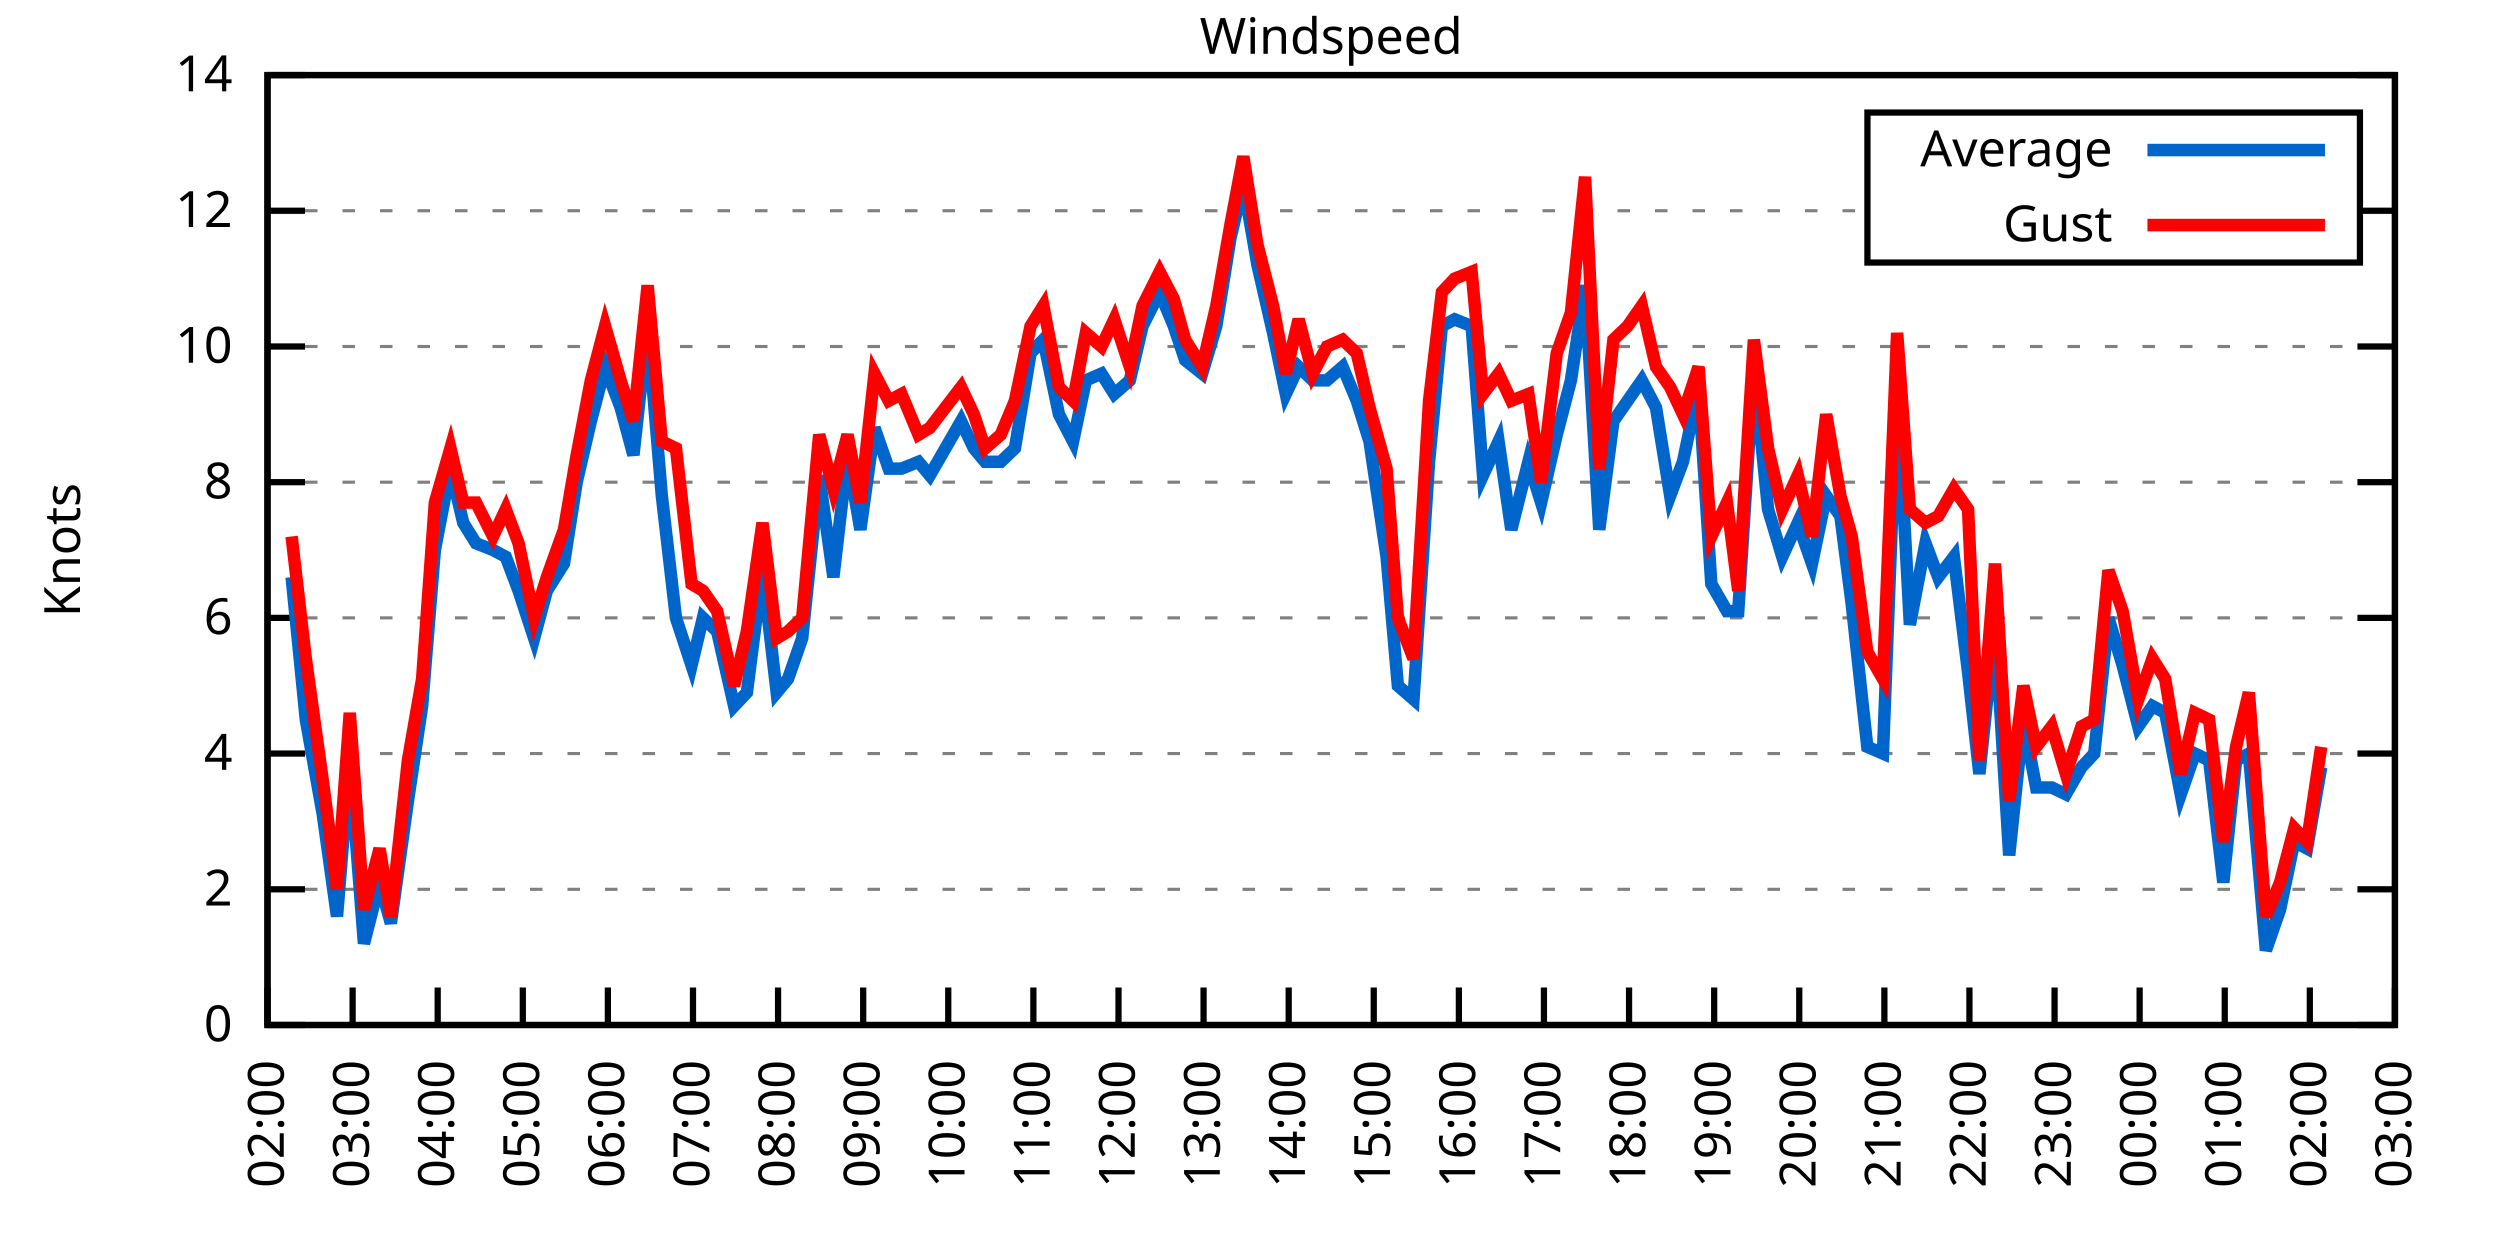
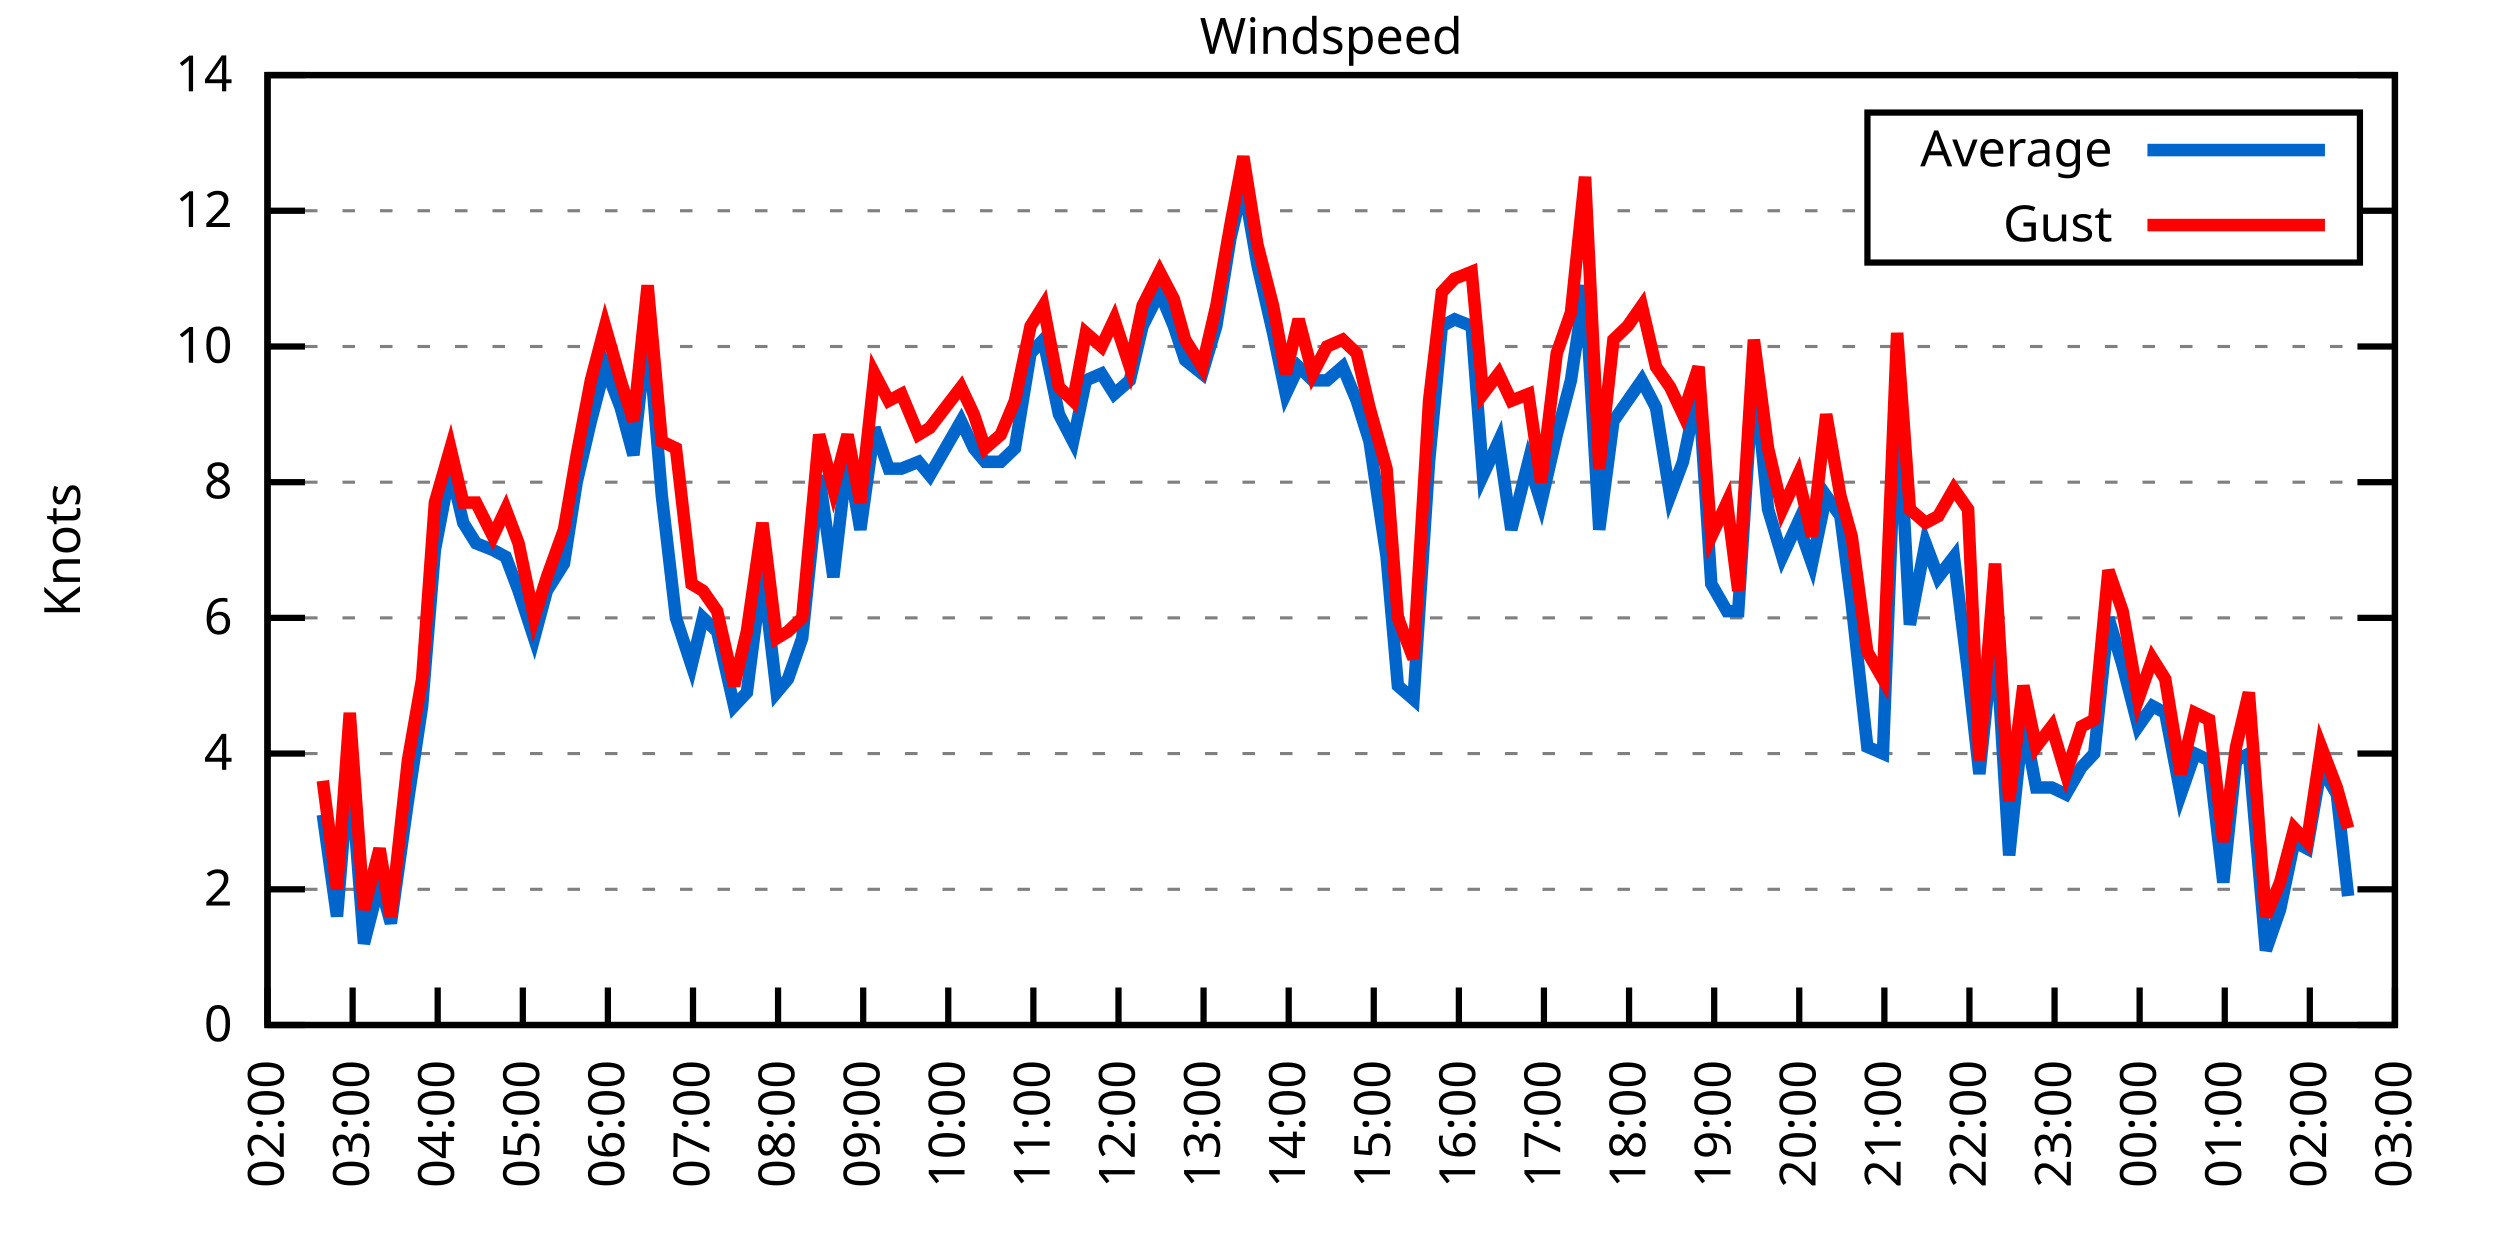
<svg xmlns="http://www.w3.org/2000/svg" xmlns:xlink="http://www.w3.org/1999/xlink" width="400" height="200" viewBox="0 0 400 200">
  <g id="gnuplot_canvas">
    <rect x="0" y="0" width="400" height="200" fill="none" />
    <defs>
      <circle id="gpDot" r="0.5" stroke-width="0.5" stroke="currentColor" />
      <path id="gpPt0" stroke-width="0.333" stroke="currentColor" d="M-1,0 h2 M0,-1 v2" />
      <path id="gpPt1" stroke-width="0.333" stroke="currentColor" d="M-1,-1 L1,1 M1,-1 L-1,1" />
      <path id="gpPt2" stroke-width="0.333" stroke="currentColor" d="M-1,0 L1,0 M0,-1 L0,1 M-1,-1 L1,1 M-1,1 L1,-1" />
      <rect id="gpPt3" stroke-width="0.333" stroke="currentColor" x="-1" y="-1" width="2" height="2" />
      <rect id="gpPt4" stroke-width="0.333" stroke="currentColor" fill="currentColor" x="-1" y="-1" width="2" height="2" />
      <circle id="gpPt5" stroke-width="0.333" stroke="currentColor" cx="0" cy="0" r="1" />
      <use xlink:href="#gpPt5" id="gpPt6" fill="currentColor" stroke="none" />
      <path id="gpPt7" stroke-width="0.333" stroke="currentColor" d="M0,-1.33 L-1.33,0.67 L1.33,0.67 z" />
      <use xlink:href="#gpPt7" id="gpPt8" fill="currentColor" stroke="none" />
      <use xlink:href="#gpPt7" id="gpPt9" stroke="currentColor" transform="rotate(180)" />
      <use xlink:href="#gpPt9" id="gpPt10" fill="currentColor" stroke="none" />
      <use xlink:href="#gpPt3" id="gpPt11" stroke="currentColor" transform="rotate(45)" />
      <use xlink:href="#gpPt11" id="gpPt12" fill="currentColor" stroke="none" />
      <path id="gpPt13" stroke-width="0.333" stroke="currentColor" d="M0,1.330 L1.265,0.411 L0.782,-1.067 L-0.782,-1.076 L-1.265,0.411 z" />
      <use xlink:href="#gpPt13" id="gpPt14" fill="currentColor" stroke="none" />
      <filter id="textbox" filterUnits="objectBoundingBox" x="0" y="0" height="1" width="1">
        <feFlood flood-color="white" flood-opacity="1" result="bgnd" />
        <feComposite in="SourceGraphic" in2="bgnd" operator="atop" />
      </filter>
      <filter id="greybox" filterUnits="objectBoundingBox" x="0" y="0" height="1" width="1">
        <feFlood flood-color="lightgrey" flood-opacity="1" result="grey" />
        <feComposite in="SourceGraphic" in2="grey" operator="atop" />
      </filter>
    </defs>
    <g fill="none" color="white" stroke="currentColor" stroke-width="1.00" stroke-linecap="butt" stroke-linejoin="miter">
</g>
    <g fill="none" color="black" stroke="currentColor" stroke-width="1.00" stroke-linecap="butt" stroke-linejoin="miter">
      <g stroke="none" shape-rendering="crispEdges">
        <polygon fill="rgb(255, 255, 255)" points="42.80,164.00 383.18,164.00 383.18,12.02 42.80,12.02 " />
      </g>
    </g>
    <g fill="none" color="black" stroke="currentColor" stroke-width="1.00" stroke-linecap="butt" stroke-linejoin="miter">
</g>
    <g fill="none" color="black" stroke="black" stroke-width="0.50" stroke-linecap="butt" stroke-linejoin="miter">
</g>
    <g fill="none" color="gray" stroke="currentColor" stroke-width="0.50" stroke-linecap="butt" stroke-linejoin="miter">
      <path stroke="gray" stroke-dasharray="2,4" class="gridline" d="M42.80,164.00 L383.19,164.00  " />
    </g>
    <g fill="none" color="gray" stroke="gray" stroke-width="1.00" stroke-linecap="butt" stroke-linejoin="miter">
</g>
    <g fill="none" color="black" stroke="currentColor" stroke-width="1.00" stroke-linecap="butt" stroke-linejoin="miter">
      <path stroke="black" d="M42.80,164.00 L48.80,164.00 M383.19,164.00 L377.19,164.00  " />
      <g transform="translate(37.20,166.60)" stroke="none" fill="black" font-family="Sans" font-size="8.00" text-anchor="end">
        <text>
          <tspan font-family="Sans"> 0</tspan>
        </text>
      </g>
    </g>
    <g fill="none" color="black" stroke="currentColor" stroke-width="1.00" stroke-linecap="butt" stroke-linejoin="miter">
</g>
    <g fill="none" color="black" stroke="black" stroke-width="0.50" stroke-linecap="butt" stroke-linejoin="miter">
</g>
    <g fill="none" color="gray" stroke="currentColor" stroke-width="0.50" stroke-linecap="butt" stroke-linejoin="miter">
      <path stroke="gray" stroke-dasharray="2,4" class="gridline" d="M42.80,142.29 L383.19,142.29  " />
    </g>
    <g fill="none" color="gray" stroke="gray" stroke-width="1.00" stroke-linecap="butt" stroke-linejoin="miter">
</g>
    <g fill="none" color="black" stroke="currentColor" stroke-width="1.00" stroke-linecap="butt" stroke-linejoin="miter">
      <path stroke="black" d="M42.80,142.29 L48.80,142.29 M383.19,142.29 L377.19,142.29  " />
      <g transform="translate(37.20,144.89)" stroke="none" fill="black" font-family="Sans" font-size="8.00" text-anchor="end">
        <text>
          <tspan font-family="Sans"> 2</tspan>
        </text>
      </g>
    </g>
    <g fill="none" color="black" stroke="currentColor" stroke-width="1.00" stroke-linecap="butt" stroke-linejoin="miter">
</g>
    <g fill="none" color="black" stroke="black" stroke-width="0.50" stroke-linecap="butt" stroke-linejoin="miter">
</g>
    <g fill="none" color="gray" stroke="currentColor" stroke-width="0.50" stroke-linecap="butt" stroke-linejoin="miter">
      <path stroke="gray" stroke-dasharray="2,4" class="gridline" d="M42.80,120.57 L383.19,120.57  " />
    </g>
    <g fill="none" color="gray" stroke="gray" stroke-width="1.00" stroke-linecap="butt" stroke-linejoin="miter">
</g>
    <g fill="none" color="black" stroke="currentColor" stroke-width="1.00" stroke-linecap="butt" stroke-linejoin="miter">
      <path stroke="black" d="M42.80,120.57 L48.80,120.57 M383.19,120.57 L377.19,120.57  " />
      <g transform="translate(37.20,123.17)" stroke="none" fill="black" font-family="Sans" font-size="8.00" text-anchor="end">
        <text>
          <tspan font-family="Sans"> 4</tspan>
        </text>
      </g>
    </g>
    <g fill="none" color="black" stroke="currentColor" stroke-width="1.00" stroke-linecap="butt" stroke-linejoin="miter">
</g>
    <g fill="none" color="black" stroke="black" stroke-width="0.50" stroke-linecap="butt" stroke-linejoin="miter">
</g>
    <g fill="none" color="gray" stroke="currentColor" stroke-width="0.50" stroke-linecap="butt" stroke-linejoin="miter">
      <path stroke="gray" stroke-dasharray="2,4" class="gridline" d="M42.80,98.86 L383.19,98.86  " />
    </g>
    <g fill="none" color="gray" stroke="gray" stroke-width="1.00" stroke-linecap="butt" stroke-linejoin="miter">
</g>
    <g fill="none" color="black" stroke="currentColor" stroke-width="1.00" stroke-linecap="butt" stroke-linejoin="miter">
      <path stroke="black" d="M42.80,98.86 L48.80,98.86 M383.19,98.86 L377.19,98.86  " />
      <g transform="translate(37.20,101.46)" stroke="none" fill="black" font-family="Sans" font-size="8.00" text-anchor="end">
        <text>
          <tspan font-family="Sans"> 6</tspan>
        </text>
      </g>
    </g>
    <g fill="none" color="black" stroke="currentColor" stroke-width="1.00" stroke-linecap="butt" stroke-linejoin="miter">
</g>
    <g fill="none" color="black" stroke="black" stroke-width="0.50" stroke-linecap="butt" stroke-linejoin="miter">
</g>
    <g fill="none" color="gray" stroke="currentColor" stroke-width="0.50" stroke-linecap="butt" stroke-linejoin="miter">
      <path stroke="gray" stroke-dasharray="2,4" class="gridline" d="M42.80,77.15 L383.19,77.15  " />
    </g>
    <g fill="none" color="gray" stroke="gray" stroke-width="1.00" stroke-linecap="butt" stroke-linejoin="miter">
</g>
    <g fill="none" color="black" stroke="currentColor" stroke-width="1.00" stroke-linecap="butt" stroke-linejoin="miter">
      <path stroke="black" d="M42.80,77.15 L48.80,77.15 M383.19,77.15 L377.19,77.15  " />
      <g transform="translate(37.20,79.75)" stroke="none" fill="black" font-family="Sans" font-size="8.00" text-anchor="end">
        <text>
          <tspan font-family="Sans"> 8</tspan>
        </text>
      </g>
    </g>
    <g fill="none" color="black" stroke="currentColor" stroke-width="1.00" stroke-linecap="butt" stroke-linejoin="miter">
</g>
    <g fill="none" color="black" stroke="black" stroke-width="0.50" stroke-linecap="butt" stroke-linejoin="miter">
</g>
    <g fill="none" color="gray" stroke="currentColor" stroke-width="0.50" stroke-linecap="butt" stroke-linejoin="miter">
      <path stroke="gray" stroke-dasharray="2,4" class="gridline" d="M42.80,55.44 L383.19,55.44  " />
    </g>
    <g fill="none" color="gray" stroke="gray" stroke-width="1.00" stroke-linecap="butt" stroke-linejoin="miter">
</g>
    <g fill="none" color="black" stroke="currentColor" stroke-width="1.00" stroke-linecap="butt" stroke-linejoin="miter">
      <path stroke="black" d="M42.80,55.44 L48.80,55.44 M383.19,55.44 L377.19,55.44  " />
      <g transform="translate(37.20,58.04)" stroke="none" fill="black" font-family="Sans" font-size="8.00" text-anchor="end">
        <text>
          <tspan font-family="Sans"> 10</tspan>
        </text>
      </g>
    </g>
    <g fill="none" color="black" stroke="currentColor" stroke-width="1.00" stroke-linecap="butt" stroke-linejoin="miter">
</g>
    <g fill="none" color="black" stroke="black" stroke-width="0.50" stroke-linecap="butt" stroke-linejoin="miter">
</g>
    <g fill="none" color="gray" stroke="currentColor" stroke-width="0.50" stroke-linecap="butt" stroke-linejoin="miter">
      <path stroke="gray" stroke-dasharray="2,4" class="gridline" d="M42.80,33.72 L298.79,33.72 M377.59,33.72 L383.19,33.72  " />
    </g>
    <g fill="none" color="gray" stroke="gray" stroke-width="1.00" stroke-linecap="butt" stroke-linejoin="miter">
</g>
    <g fill="none" color="black" stroke="currentColor" stroke-width="1.00" stroke-linecap="butt" stroke-linejoin="miter">
      <path stroke="black" d="M42.80,33.72 L48.80,33.72 M383.19,33.72 L377.19,33.72  " />
      <g transform="translate(37.20,36.32)" stroke="none" fill="black" font-family="Sans" font-size="8.00" text-anchor="end">
        <text>
          <tspan font-family="Sans"> 12</tspan>
        </text>
      </g>
    </g>
    <g fill="none" color="black" stroke="currentColor" stroke-width="1.00" stroke-linecap="butt" stroke-linejoin="miter">
</g>
    <g fill="none" color="black" stroke="black" stroke-width="0.50" stroke-linecap="butt" stroke-linejoin="miter">
</g>
    <g fill="none" color="gray" stroke="currentColor" stroke-width="0.50" stroke-linecap="butt" stroke-linejoin="miter">
      <path stroke="gray" stroke-dasharray="2,4" class="gridline" d="M42.80,12.01 L383.19,12.01  " />
    </g>
    <g fill="none" color="gray" stroke="gray" stroke-width="1.00" stroke-linecap="butt" stroke-linejoin="miter">
</g>
    <g fill="none" color="black" stroke="currentColor" stroke-width="1.00" stroke-linecap="butt" stroke-linejoin="miter">
      <path stroke="black" d="M42.80,12.01 L48.80,12.01 M383.19,12.01 L377.19,12.01  " />
      <g transform="translate(37.20,14.61)" stroke="none" fill="black" font-family="Sans" font-size="8.00" text-anchor="end">
        <text>
          <tspan font-family="Sans"> 14</tspan>
        </text>
      </g>
    </g>
    <g fill="none" color="black" stroke="currentColor" stroke-width="1.00" stroke-linecap="butt" stroke-linejoin="miter">
      <path stroke="black" d="M42.80,164.00 L42.80,158.00  " />
      <g transform="translate(45.40,169.60) rotate(270.00)" stroke="none" fill="black" font-family="Sans" font-size="8.00" text-anchor="end">
        <text>
          <tspan font-family="Sans">02:00</tspan>
        </text>
      </g>
    </g>
    <g fill="none" color="black" stroke="currentColor" stroke-width="1.00" stroke-linecap="butt" stroke-linejoin="miter">
      <path stroke="black" d="M56.42,164.00 L56.42,158.00  " />
      <g transform="translate(59.02,169.60) rotate(270.00)" stroke="none" fill="black" font-family="Sans" font-size="8.00" text-anchor="end">
        <text>
          <tspan font-family="Sans">03:00</tspan>
        </text>
      </g>
    </g>
    <g fill="none" color="black" stroke="currentColor" stroke-width="1.00" stroke-linecap="butt" stroke-linejoin="miter">
      <path stroke="black" d="M70.03,164.00 L70.03,158.00  " />
      <g transform="translate(72.63,169.60) rotate(270.00)" stroke="none" fill="black" font-family="Sans" font-size="8.00" text-anchor="end">
        <text>
          <tspan font-family="Sans">04:00</tspan>
        </text>
      </g>
    </g>
    <g fill="none" color="black" stroke="currentColor" stroke-width="1.00" stroke-linecap="butt" stroke-linejoin="miter">
      <path stroke="black" d="M83.65,164.00 L83.65,158.00  " />
      <g transform="translate(86.25,169.60) rotate(270.00)" stroke="none" fill="black" font-family="Sans" font-size="8.00" text-anchor="end">
        <text>
          <tspan font-family="Sans">05:00</tspan>
        </text>
      </g>
    </g>
    <g fill="none" color="black" stroke="currentColor" stroke-width="1.00" stroke-linecap="butt" stroke-linejoin="miter">
      <path stroke="black" d="M97.26,164.00 L97.26,158.00  " />
      <g transform="translate(99.86,169.60) rotate(270.00)" stroke="none" fill="black" font-family="Sans" font-size="8.00" text-anchor="end">
        <text>
          <tspan font-family="Sans">06:00</tspan>
        </text>
      </g>
    </g>
    <g fill="none" color="black" stroke="currentColor" stroke-width="1.00" stroke-linecap="butt" stroke-linejoin="miter">
      <path stroke="black" d="M110.88,164.00 L110.88,158.00  " />
      <g transform="translate(113.48,169.60) rotate(270.00)" stroke="none" fill="black" font-family="Sans" font-size="8.00" text-anchor="end">
        <text>
          <tspan font-family="Sans">07:00</tspan>
        </text>
      </g>
    </g>
    <g fill="none" color="black" stroke="currentColor" stroke-width="1.00" stroke-linecap="butt" stroke-linejoin="miter">
      <path stroke="black" d="M124.49,164.00 L124.49,158.00  " />
      <g transform="translate(127.09,169.60) rotate(270.00)" stroke="none" fill="black" font-family="Sans" font-size="8.00" text-anchor="end">
        <text>
          <tspan font-family="Sans">08:00</tspan>
        </text>
      </g>
    </g>
    <g fill="none" color="black" stroke="currentColor" stroke-width="1.00" stroke-linecap="butt" stroke-linejoin="miter">
      <path stroke="black" d="M138.11,164.00 L138.11,158.00  " />
      <g transform="translate(140.71,169.60) rotate(270.00)" stroke="none" fill="black" font-family="Sans" font-size="8.00" text-anchor="end">
        <text>
          <tspan font-family="Sans">09:00</tspan>
        </text>
      </g>
    </g>
    <g fill="none" color="black" stroke="currentColor" stroke-width="1.00" stroke-linecap="butt" stroke-linejoin="miter">
      <path stroke="black" d="M151.72,164.00 L151.72,158.00  " />
      <g transform="translate(154.32,169.60) rotate(270.00)" stroke="none" fill="black" font-family="Sans" font-size="8.00" text-anchor="end">
        <text>
          <tspan font-family="Sans">10:00</tspan>
        </text>
      </g>
    </g>
    <g fill="none" color="black" stroke="currentColor" stroke-width="1.00" stroke-linecap="butt" stroke-linejoin="miter">
      <path stroke="black" d="M165.34,164.00 L165.34,158.00  " />
      <g transform="translate(167.94,169.60) rotate(270.00)" stroke="none" fill="black" font-family="Sans" font-size="8.00" text-anchor="end">
        <text>
          <tspan font-family="Sans">11:00</tspan>
        </text>
      </g>
    </g>
    <g fill="none" color="black" stroke="currentColor" stroke-width="1.00" stroke-linecap="butt" stroke-linejoin="miter">
      <path stroke="black" d="M178.96,164.00 L178.96,158.00  " />
      <g transform="translate(181.56,169.60) rotate(270.00)" stroke="none" fill="black" font-family="Sans" font-size="8.00" text-anchor="end">
        <text>
          <tspan font-family="Sans">12:00</tspan>
        </text>
      </g>
    </g>
    <g fill="none" color="black" stroke="currentColor" stroke-width="1.00" stroke-linecap="butt" stroke-linejoin="miter">
      <path stroke="black" d="M192.57,164.00 L192.57,158.00  " />
      <g transform="translate(195.17,169.60) rotate(270.00)" stroke="none" fill="black" font-family="Sans" font-size="8.00" text-anchor="end">
        <text>
          <tspan font-family="Sans">13:00</tspan>
        </text>
      </g>
    </g>
    <g fill="none" color="black" stroke="currentColor" stroke-width="1.00" stroke-linecap="butt" stroke-linejoin="miter">
      <path stroke="black" d="M206.19,164.00 L206.19,158.00  " />
      <g transform="translate(208.79,169.60) rotate(270.00)" stroke="none" fill="black" font-family="Sans" font-size="8.00" text-anchor="end">
        <text>
          <tspan font-family="Sans">14:00</tspan>
        </text>
      </g>
    </g>
    <g fill="none" color="black" stroke="currentColor" stroke-width="1.00" stroke-linecap="butt" stroke-linejoin="miter">
      <path stroke="black" d="M219.80,164.00 L219.80,158.00  " />
      <g transform="translate(222.40,169.60) rotate(270.00)" stroke="none" fill="black" font-family="Sans" font-size="8.00" text-anchor="end">
        <text>
          <tspan font-family="Sans">15:00</tspan>
        </text>
      </g>
    </g>
    <g fill="none" color="black" stroke="currentColor" stroke-width="1.00" stroke-linecap="butt" stroke-linejoin="miter">
      <path stroke="black" d="M233.42,164.00 L233.42,158.00  " />
      <g transform="translate(236.02,169.60) rotate(270.00)" stroke="none" fill="black" font-family="Sans" font-size="8.00" text-anchor="end">
        <text>
          <tspan font-family="Sans">16:00</tspan>
        </text>
      </g>
    </g>
    <g fill="none" color="black" stroke="currentColor" stroke-width="1.00" stroke-linecap="butt" stroke-linejoin="miter">
      <path stroke="black" d="M247.03,164.00 L247.03,158.00  " />
      <g transform="translate(249.63,169.60) rotate(270.00)" stroke="none" fill="black" font-family="Sans" font-size="8.00" text-anchor="end">
        <text>
          <tspan font-family="Sans">17:00</tspan>
        </text>
      </g>
    </g>
    <g fill="none" color="black" stroke="currentColor" stroke-width="1.00" stroke-linecap="butt" stroke-linejoin="miter">
      <path stroke="black" d="M260.65,164.00 L260.65,158.00  " />
      <g transform="translate(263.25,169.60) rotate(270.00)" stroke="none" fill="black" font-family="Sans" font-size="8.00" text-anchor="end">
        <text>
          <tspan font-family="Sans">18:00</tspan>
        </text>
      </g>
    </g>
    <g fill="none" color="black" stroke="currentColor" stroke-width="1.00" stroke-linecap="butt" stroke-linejoin="miter">
      <path stroke="black" d="M274.27,164.00 L274.27,158.00  " />
      <g transform="translate(276.87,169.60) rotate(270.00)" stroke="none" fill="black" font-family="Sans" font-size="8.00" text-anchor="end">
        <text>
          <tspan font-family="Sans">19:00</tspan>
        </text>
      </g>
    </g>
    <g fill="none" color="black" stroke="currentColor" stroke-width="1.00" stroke-linecap="butt" stroke-linejoin="miter">
      <path stroke="black" d="M287.88,164.00 L287.88,158.00  " />
      <g transform="translate(290.48,169.60) rotate(270.00)" stroke="none" fill="black" font-family="Sans" font-size="8.00" text-anchor="end">
        <text>
          <tspan font-family="Sans">20:00</tspan>
        </text>
      </g>
    </g>
    <g fill="none" color="black" stroke="currentColor" stroke-width="1.00" stroke-linecap="butt" stroke-linejoin="miter">
      <path stroke="black" d="M301.50,164.00 L301.50,158.00  " />
      <g transform="translate(304.10,169.60) rotate(270.00)" stroke="none" fill="black" font-family="Sans" font-size="8.00" text-anchor="end">
        <text>
          <tspan font-family="Sans">21:00</tspan>
        </text>
      </g>
    </g>
    <g fill="none" color="black" stroke="currentColor" stroke-width="1.00" stroke-linecap="butt" stroke-linejoin="miter">
      <path stroke="black" d="M315.11,164.00 L315.11,158.00  " />
      <g transform="translate(317.71,169.60) rotate(270.00)" stroke="none" fill="black" font-family="Sans" font-size="8.00" text-anchor="end">
        <text>
          <tspan font-family="Sans">22:00</tspan>
        </text>
      </g>
    </g>
    <g fill="none" color="black" stroke="currentColor" stroke-width="1.00" stroke-linecap="butt" stroke-linejoin="miter">
      <path stroke="black" d="M328.73,164.00 L328.73,158.00  " />
      <g transform="translate(331.33,169.60) rotate(270.00)" stroke="none" fill="black" font-family="Sans" font-size="8.00" text-anchor="end">
        <text>
          <tspan font-family="Sans">23:00</tspan>
        </text>
      </g>
    </g>
    <g fill="none" color="black" stroke="currentColor" stroke-width="1.00" stroke-linecap="butt" stroke-linejoin="miter">
      <path stroke="black" d="M342.34,164.00 L342.34,158.00  " />
      <g transform="translate(344.94,169.60) rotate(270.00)" stroke="none" fill="black" font-family="Sans" font-size="8.00" text-anchor="end">
        <text>
          <tspan font-family="Sans">00:00</tspan>
        </text>
      </g>
    </g>
    <g fill="none" color="black" stroke="currentColor" stroke-width="1.00" stroke-linecap="butt" stroke-linejoin="miter">
      <path stroke="black" d="M355.96,164.00 L355.96,158.00  " />
      <g transform="translate(358.56,169.60) rotate(270.00)" stroke="none" fill="black" font-family="Sans" font-size="8.00" text-anchor="end">
        <text>
          <tspan font-family="Sans">01:00</tspan>
        </text>
      </g>
    </g>
    <g fill="none" color="black" stroke="currentColor" stroke-width="1.00" stroke-linecap="butt" stroke-linejoin="miter">
      <path stroke="black" d="M369.57,164.00 L369.57,158.00  " />
      <g transform="translate(372.17,169.60) rotate(270.00)" stroke="none" fill="black" font-family="Sans" font-size="8.00" text-anchor="end">
        <text>
          <tspan font-family="Sans">02:00</tspan>
        </text>
      </g>
    </g>
    <g fill="none" color="black" stroke="currentColor" stroke-width="1.00" stroke-linecap="butt" stroke-linejoin="miter">
      <path stroke="black" d="M383.19,164.00 L383.19,158.00  " />
      <g transform="translate(385.79,169.60) rotate(270.00)" stroke="none" fill="black" font-family="Sans" font-size="8.00" text-anchor="end">
        <text>
          <tspan font-family="Sans">03:00</tspan>
        </text>
      </g>
    </g>
    <g fill="none" color="black" stroke="currentColor" stroke-width="1.00" stroke-linecap="butt" stroke-linejoin="miter">
</g>
    <g fill="none" color="black" stroke="currentColor" stroke-width="1.00" stroke-linecap="butt" stroke-linejoin="miter">
      <path stroke="black" d="M42.80,12.01 L42.80,164.00 L383.19,164.00 L383.19,12.01 L42.80,12.01 Z  " />
    </g>
    <g fill="none" color="black" stroke="currentColor" stroke-width="1.00" stroke-linecap="butt" stroke-linejoin="miter">
</g>
    <g fill="none" color="black" stroke="currentColor" stroke-width="1.00" stroke-linecap="butt" stroke-linejoin="miter">
      <path stroke="black" d="M298.79,42.01 L298.79,18.01 L377.59,18.01 L377.59,42.01 L298.79,42.01 Z  " />
    </g>
    <g id="Windspeed_plot_1">
      <g fill="none" color="white" stroke="black" stroke-width="2.00" stroke-linecap="butt" stroke-linejoin="miter">
</g>
      <g fill="none" color="black" stroke="currentColor" stroke-width="2.00" stroke-linecap="butt" stroke-linejoin="miter">
        <g transform="translate(337.99,26.61)" stroke="none" fill="black" font-family="Sans" font-size="8.00" text-anchor="end">
          <text>
            <tspan font-family="Sans">Average</tspan>
          </text>
        </g>
      </g>
      <g fill="none" color="black" stroke="currentColor" stroke-width="2.00" stroke-linecap="butt" stroke-linejoin="miter">
-         <path stroke="rgb(  0, 102, 204)" d="M343.59,24.01 L371.99,24.01 M46.66,92.35 L48.93,115.15 L51.65,130.35 L53.92,146.63 L55.96,121.66 L58.23,150.97   L60.73,141.20 L62.54,147.72 L65.27,128.17 L67.54,112.97 L69.58,88.00 L72.07,74.98 L74.12,83.66 L76.16,86.92   L78.88,88.00 L80.92,89.09 L82.97,94.52 L85.46,102.12 L87.50,94.52 L90.23,90.18 L92.27,77.15 L94.54,67.38   L96.81,58.69 L99.30,65.21 L101.35,72.81 L103.62,52.18 L105.89,79.32 L108.15,98.86 L110.65,106.46 L112.47,98.86   L114.74,101.03 L117.46,112.97 L119.50,110.80 L122.00,91.26 L124.27,110.80 L126.08,108.63 L128.35,102.12 L131.07,76.06   L133.34,92.35 L135.61,72.81 L137.66,84.75 L139.92,68.46 L142.19,74.98 L144.24,74.98 L146.96,73.89 L148.77,76.06   L153.77,67.38 L155.81,71.72 L157.62,73.89 L160.12,73.89 L162.39,71.72 L164.89,56.52 L166.93,54.35 L169.43,66.29   L171.69,70.63 L173.74,60.86 L176.23,59.78 L178.28,63.04 L180.77,60.86 L182.81,52.18 L185.54,46.75 L187.81,52.18   L189.62,57.61 L192.34,59.78 L194.61,52.18 L196.88,38.07 L198.93,29.38 L201.19,42.41 L203.69,53.26 L205.73,63.04   L207.78,58.69 L210.04,60.86 L212.31,60.86 L214.81,58.69 L217.08,64.12 L219.12,70.63 L221.85,89.09 L223.66,109.72   L226.16,111.89 L228.65,73.89 L230.70,52.18 L232.74,51.09 L235.46,52.18 L237.28,76.06 L239.77,70.63 L241.81,84.75   L244.54,73.89 L246.58,80.41 L249.08,69.55 L251.35,60.86 L253.61,45.66 L255.88,84.75 L258.15,67.38 L260.42,64.12   L262.69,60.86 L264.96,65.21 L267.23,79.32 L269.27,73.89 L271.77,61.95 L273.81,93.43 L276.31,97.78 L278.12,97.78   L280.62,58.69 L282.89,81.49 L285.16,89.09 L287.65,83.66 L289.92,90.18 L292.19,79.32 L294.46,82.58 L296.28,96.69   L298.77,119.49 L301.27,120.57 L303.54,61.95 L305.58,99.95 L308.08,86.92 L310.12,92.35 L312.62,89.09 L314.89,107.55   L316.70,123.83 L319.20,99.95 L321.47,136.86 L323.74,115.15 L325.78,126.00 L328.27,126.00 L330.54,127.09 L333.04,122.75   L335.08,120.57 L337.35,98.86 L339.62,106.46 L342.12,116.23 L344.39,112.97 L346.43,114.06 L348.92,127.09 L351.19,120.57   L353.46,121.66 L355.73,141.20 L357.77,121.66 L359.82,120.57 L362.54,152.06 L364.81,145.54 L367.08,134.69 L369.12,135.77   L371.39,122.75  " />
+         <path stroke="rgb(  0, 102, 204)" d="M343.59,24.01 L371.99,24.01 M51.65,130.35 L53.92,146.63 L55.96,121.66 L58.23,150.97 L60.73,141.20 L62.54,147.72   L65.27,128.17 L67.54,112.97 L69.58,88.00 L72.07,74.98 L74.12,83.66 L76.16,86.92 L78.88,88.00 L80.92,89.09   L82.97,94.52 L85.46,102.12 L87.50,94.52 L90.23,90.18 L92.27,77.15 L94.54,67.38 L96.81,58.69 L99.30,65.21   L101.35,72.81 L103.62,52.18 L105.89,79.32 L108.15,98.86 L110.65,106.46 L112.47,98.86 L114.74,101.03 L117.46,112.97   L119.50,110.80 L122.00,91.26 L124.27,110.80 L126.08,108.63 L128.35,102.12 L131.07,76.06 L133.34,92.35 L135.61,72.81   L137.66,84.75 L139.92,68.46 L142.19,74.98 L144.24,74.98 L146.96,73.89 L148.77,76.06 L153.77,67.38 L155.81,71.72   L157.62,73.89 L160.12,73.89 L162.39,71.72 L164.89,56.52 L166.93,54.35 L169.43,66.29 L171.69,70.63 L173.74,60.86   L176.23,59.78 L178.28,63.04 L180.77,60.86 L182.81,52.18 L185.54,46.75 L187.81,52.18 L189.62,57.61 L192.34,59.78   L194.61,52.18 L196.88,38.07 L198.93,29.38 L201.19,42.41 L203.69,53.26 L205.73,63.04 L207.78,58.69 L210.04,60.86   L212.31,60.86 L214.81,58.69 L217.08,64.12 L219.12,70.63 L221.85,89.09 L223.66,109.72 L226.16,111.89 L228.65,73.89   L230.70,52.18 L232.74,51.09 L235.46,52.18 L237.28,76.06 L239.77,70.63 L241.81,84.75 L244.54,73.89 L246.58,80.41   L249.08,69.55 L251.35,60.86 L253.61,45.66 L255.88,84.75 L258.15,67.38 L260.42,64.12 L262.69,60.86 L264.96,65.21   L267.23,79.32 L269.27,73.89 L271.77,61.95 L273.81,93.43 L276.31,97.78 L278.12,97.78 L280.62,58.69 L282.89,81.49   L285.16,89.09 L287.65,83.66 L289.92,90.18 L292.19,79.32 L294.46,82.58 L296.28,96.69 L298.77,119.49 L301.27,120.57   L303.54,61.95 L305.58,99.95 L308.08,86.92 L310.12,92.35 L312.62,89.09 L314.89,107.55 L316.70,123.83 L319.20,99.95   L321.47,136.86 L323.74,115.15 L325.78,126.00 L328.27,126.00 L330.54,127.09 L333.04,122.75 L335.08,120.57 L337.35,98.86   L339.62,106.46 L342.12,116.23 L344.39,112.97 L346.43,114.06 L348.92,127.09 L351.19,120.57 L353.46,121.66 L355.73,141.20   L357.77,121.66 L359.82,120.57 L362.54,152.06 L364.81,145.54 L367.08,134.69 L369.12,135.77 L371.39,122.75 L373.89,127.09   L375.70,143.37  " />
      </g>
    </g>
    <g id="Windspeed_plot_2">
      <g fill="none" color="black" stroke="currentColor" stroke-width="2.00" stroke-linecap="butt" stroke-linejoin="miter">
        <g transform="translate(337.99,38.61)" stroke="none" fill="black" font-family="Sans" font-size="8.00" text-anchor="end">
          <text>
            <tspan font-family="Sans">Gust</tspan>
          </text>
        </g>
      </g>
      <g fill="none" color="black" stroke="currentColor" stroke-width="2.00" stroke-linecap="butt" stroke-linejoin="miter">
-         <path stroke="rgb(255,   0,   0)" d="M343.59,36.01 L371.99,36.01 M46.66,85.83 L48.93,105.38 L51.65,124.92 L53.92,142.29 L55.96,114.06 L58.23,145.54   L60.73,135.77 L62.54,146.63 L65.27,121.66 L67.54,108.63 L69.58,80.41 L72.07,71.72 L74.12,80.41 L76.16,80.41   L78.88,85.83 L80.92,81.49 L82.97,86.92 L85.46,98.86 L87.50,92.35 L90.23,84.75 L92.27,72.81 L94.54,60.86   L96.81,52.18 L99.30,60.86 L101.35,67.38 L103.62,45.66 L105.89,70.63 L108.15,71.72 L110.65,93.43 L112.47,94.52   L114.74,97.78 L117.46,109.72 L119.50,101.03 L122.00,83.66 L124.27,102.12 L126.08,101.03 L128.35,98.86 L131.07,69.55   L133.34,78.23 L135.61,69.55 L137.66,80.41 L139.92,59.78 L142.19,64.12 L144.24,63.04 L146.96,69.55 L148.77,68.46   L153.77,61.95 L155.81,66.29 L157.62,71.72 L160.12,69.55 L162.39,64.12 L164.89,52.18 L166.93,48.92 L169.43,61.95   L171.69,64.12 L173.74,53.26 L176.23,55.44 L178.28,51.09 L180.77,58.69 L182.81,48.92 L185.54,43.49 L187.81,47.84   L189.62,54.35 L192.34,58.69 L194.61,48.92 L196.88,35.89 L198.93,25.04 L201.19,39.15 L203.69,48.92 L205.73,59.78   L207.78,51.09 L210.04,59.78 L212.31,55.44 L214.81,54.35 L217.08,56.52 L219.12,65.21 L221.85,74.98 L223.66,98.86   L226.16,105.38 L228.65,64.12 L230.70,46.75 L232.74,44.58 L235.46,43.49 L237.28,63.04 L239.77,59.78 L241.81,64.12   L244.54,63.04 L246.58,77.15 L249.08,56.52 L251.35,50.01 L253.61,28.29 L255.88,74.98 L258.15,54.35 L260.42,52.18   L262.69,48.92 L264.96,58.69 L267.23,61.95 L269.27,66.29 L271.77,58.69 L273.81,85.83 L276.31,80.41 L278.12,94.52   L280.62,54.35 L282.89,71.72 L285.16,81.49 L287.65,76.06 L289.92,85.83 L292.19,66.29 L294.46,79.32 L296.28,85.83   L298.77,104.29 L301.27,108.63 L303.54,53.26 L305.58,81.49 L308.08,83.66 L310.12,82.58 L312.62,78.23 L314.89,81.49   L316.70,121.66 L319.20,90.18 L321.47,128.17 L323.74,109.72 L325.78,119.49 L328.27,116.23 L330.54,123.83 L333.04,116.23   L335.08,115.15 L337.35,91.26 L339.62,97.78 L342.12,111.89 L344.39,105.38 L346.43,108.63 L348.92,123.83 L351.19,114.06   L353.46,115.15 L355.73,134.69 L357.77,119.49 L359.82,110.80 L362.54,146.63 L364.81,141.20 L367.08,132.52 L369.12,134.69   L371.39,119.49  " />
+         <path stroke="rgb(255,   0,   0)" d="M343.59,36.01 L371.99,36.01 M51.65,124.92 L53.92,142.29 L55.96,114.06 L58.23,145.54 L60.73,135.77 L62.54,146.63   L65.27,121.66 L67.54,108.63 L69.58,80.41 L72.07,71.72 L74.12,80.41 L76.16,80.41 L78.88,85.83 L80.92,81.49   L82.97,86.92 L85.46,98.86 L87.50,92.35 L90.23,84.75 L92.27,72.81 L94.54,60.86 L96.81,52.18 L99.30,60.86   L101.35,67.38 L103.62,45.66 L105.89,70.63 L108.15,71.72 L110.65,93.43 L112.47,94.52 L114.74,97.78 L117.46,109.72   L119.50,101.03 L122.00,83.66 L124.27,102.12 L126.08,101.03 L128.35,98.86 L131.07,69.55 L133.34,78.23 L135.61,69.55   L137.66,80.41 L139.92,59.78 L142.19,64.12 L144.24,63.04 L146.96,69.55 L148.77,68.46 L153.77,61.95 L155.81,66.29   L157.62,71.72 L160.12,69.55 L162.39,64.12 L164.89,52.18 L166.93,48.92 L169.43,61.95 L171.69,64.12 L173.74,53.26   L176.23,55.44 L178.28,51.09 L180.77,58.69 L182.81,48.92 L185.54,43.49 L187.81,47.84 L189.62,54.35 L192.34,58.69   L194.61,48.92 L196.88,35.89 L198.93,25.04 L201.19,39.15 L203.69,48.92 L205.73,59.78 L207.78,51.09 L210.04,59.78   L212.31,55.44 L214.81,54.35 L217.08,56.52 L219.12,65.21 L221.85,74.98 L223.66,98.86 L226.16,105.38 L228.65,64.12   L230.70,46.75 L232.74,44.58 L235.46,43.49 L237.28,63.04 L239.77,59.78 L241.81,64.12 L244.54,63.04 L246.58,77.15   L249.08,56.52 L251.35,50.01 L253.61,28.29 L255.88,74.98 L258.15,54.35 L260.42,52.18 L262.69,48.92 L264.96,58.69   L267.23,61.95 L269.27,66.29 L271.77,58.69 L273.81,85.83 L276.31,80.41 L278.12,94.52 L280.62,54.35 L282.89,71.72   L285.16,81.49 L287.65,76.06 L289.92,85.83 L292.19,66.29 L294.46,79.32 L296.28,85.83 L298.77,104.29 L301.27,108.63   L303.54,53.26 L305.58,81.49 L308.08,83.66 L310.12,82.58 L312.62,78.23 L314.89,81.49 L316.70,121.66 L319.20,90.18   L321.47,128.17 L323.74,109.72 L325.78,119.49 L328.27,116.23 L330.54,123.83 L333.04,116.23 L335.08,115.15 L337.35,91.26   L339.62,97.78 L342.12,111.89 L344.39,105.38 L346.43,108.63 L348.92,123.83 L351.19,114.06 L353.46,115.15 L355.73,134.69   L357.77,119.49 L359.82,110.80 L362.54,146.63 L364.81,141.20 L367.08,132.52 L369.12,134.69 L371.39,119.49 L373.89,126.00   L375.70,132.52  " />
      </g>
    </g>
    <g fill="none" color="black" stroke="currentColor" stroke-width="2.00" stroke-linecap="butt" stroke-linejoin="miter">
</g>
    <g fill="none" color="black" stroke="black" stroke-width="1.00" stroke-linecap="butt" stroke-linejoin="miter">
</g>
    <g fill="none" color="black" stroke="currentColor" stroke-width="1.00" stroke-linecap="butt" stroke-linejoin="miter">
      <path stroke="black" d="M42.80,12.01 L42.80,164.00 L383.19,164.00 L383.19,12.01 L42.80,12.01 Z  " />
      <g transform="translate(12.80,88.01) rotate(270.00)" stroke="none" fill="black" font-family="Sans" font-size="8.00" text-anchor="middle">
        <text>
          <tspan font-family="Sans">Knots</tspan>
        </text>
      </g>
    </g>
    <g fill="none" color="black" stroke="currentColor" stroke-width="1.00" stroke-linecap="butt" stroke-linejoin="miter">
</g>
    <g fill="none" color="black" stroke="currentColor" stroke-width="1.00" stroke-linecap="butt" stroke-linejoin="miter">
      <g transform="translate(212.99,8.61)" stroke="none" fill="black" font-family="Sans" font-size="8.00" text-anchor="middle">
        <text>
          <tspan font-family="Sans">Windspeed</tspan>
        </text>
      </g>
    </g>
    <g fill="none" color="black" stroke="currentColor" stroke-width="1.00" stroke-linecap="butt" stroke-linejoin="miter">
</g>
  </g>
</svg>
